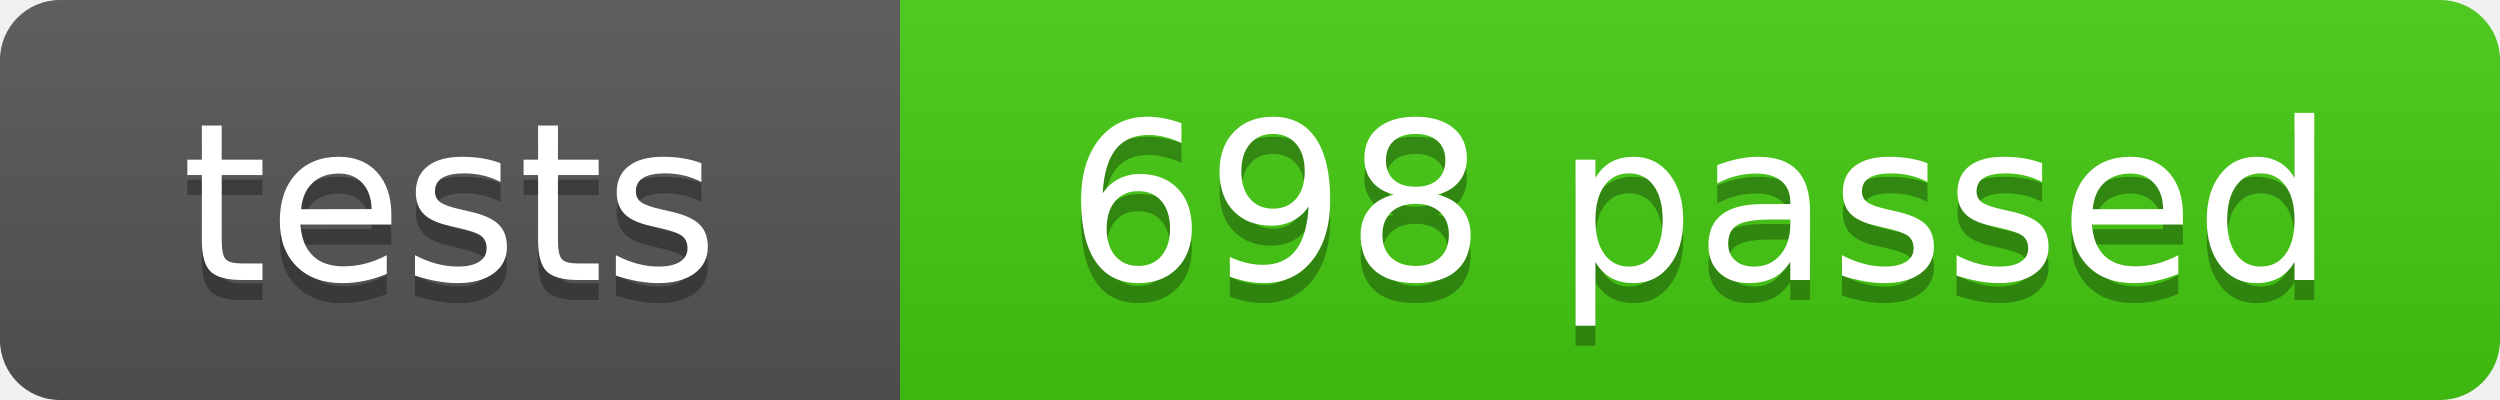
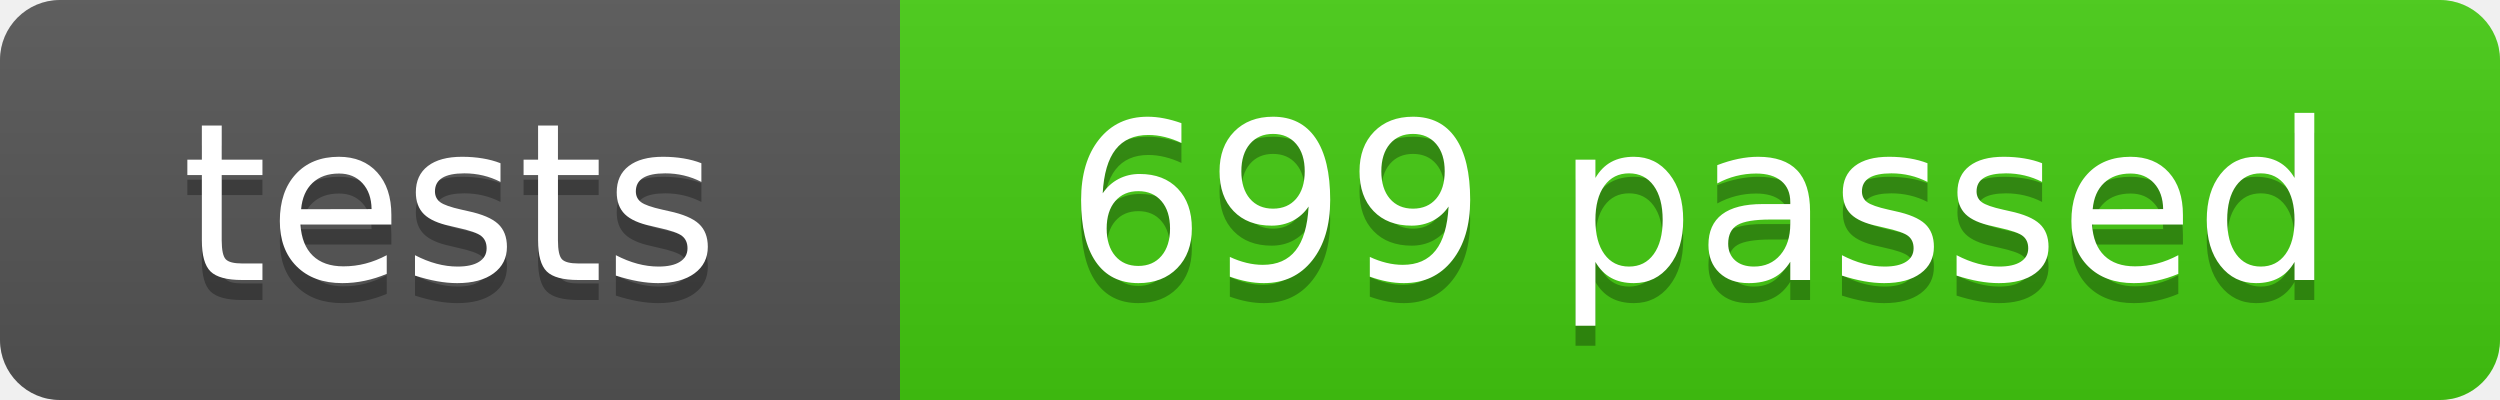
- <svg xmlns="http://www.w3.org/2000/svg" width="125" height="20" role="img" aria-label="tests: 698 passed">
+ <svg xmlns="http://www.w3.org/2000/svg" width="125" height="20" role="img" aria-label="tests: 699 passed">
  <linearGradient id="s" x2="0" y2="100%">
    <stop offset="0" stop-color="#bbb" stop-opacity=".1" />
    <stop offset="1" stop-opacity=".1" />
  </linearGradient>
  <clipPath id="r">
    <rect width="125" height="20" rx="3" fill="#fff" />
  </clipPath>
  <g clip-path="url(#r)">
    <rect width="45" height="20" fill="#555" />
    <rect x="45" width="80" height="20" fill="#4c1" />
    <rect width="125" height="20" fill="url(#s)" />
  </g>
  <g fill="#fff" text-anchor="middle" font-family="Verdana,Geneva,DejaVu Sans,sans-serif" font-size="110">
    <text x="225" y="150" fill="#010101" fill-opacity=".3" transform="scale(.1)" textLength="350">tests</text>
    <text x="225" y="140" transform="scale(.1)" textLength="350">tests</text>
-     <text x="850" y="150" fill="#010101" fill-opacity=".3" transform="scale(.1)" textLength="700">698 passed</text>
-     <text x="850" y="140" transform="scale(.1)" textLength="700">698 passed</text>
+     <text x="850" y="150" fill="#010101" fill-opacity=".3" transform="scale(.1)" textLength="700">699 passed</text>
+     <text x="850" y="140" transform="scale(.1)" textLength="700">699 passed</text>
  </g>
</svg>
